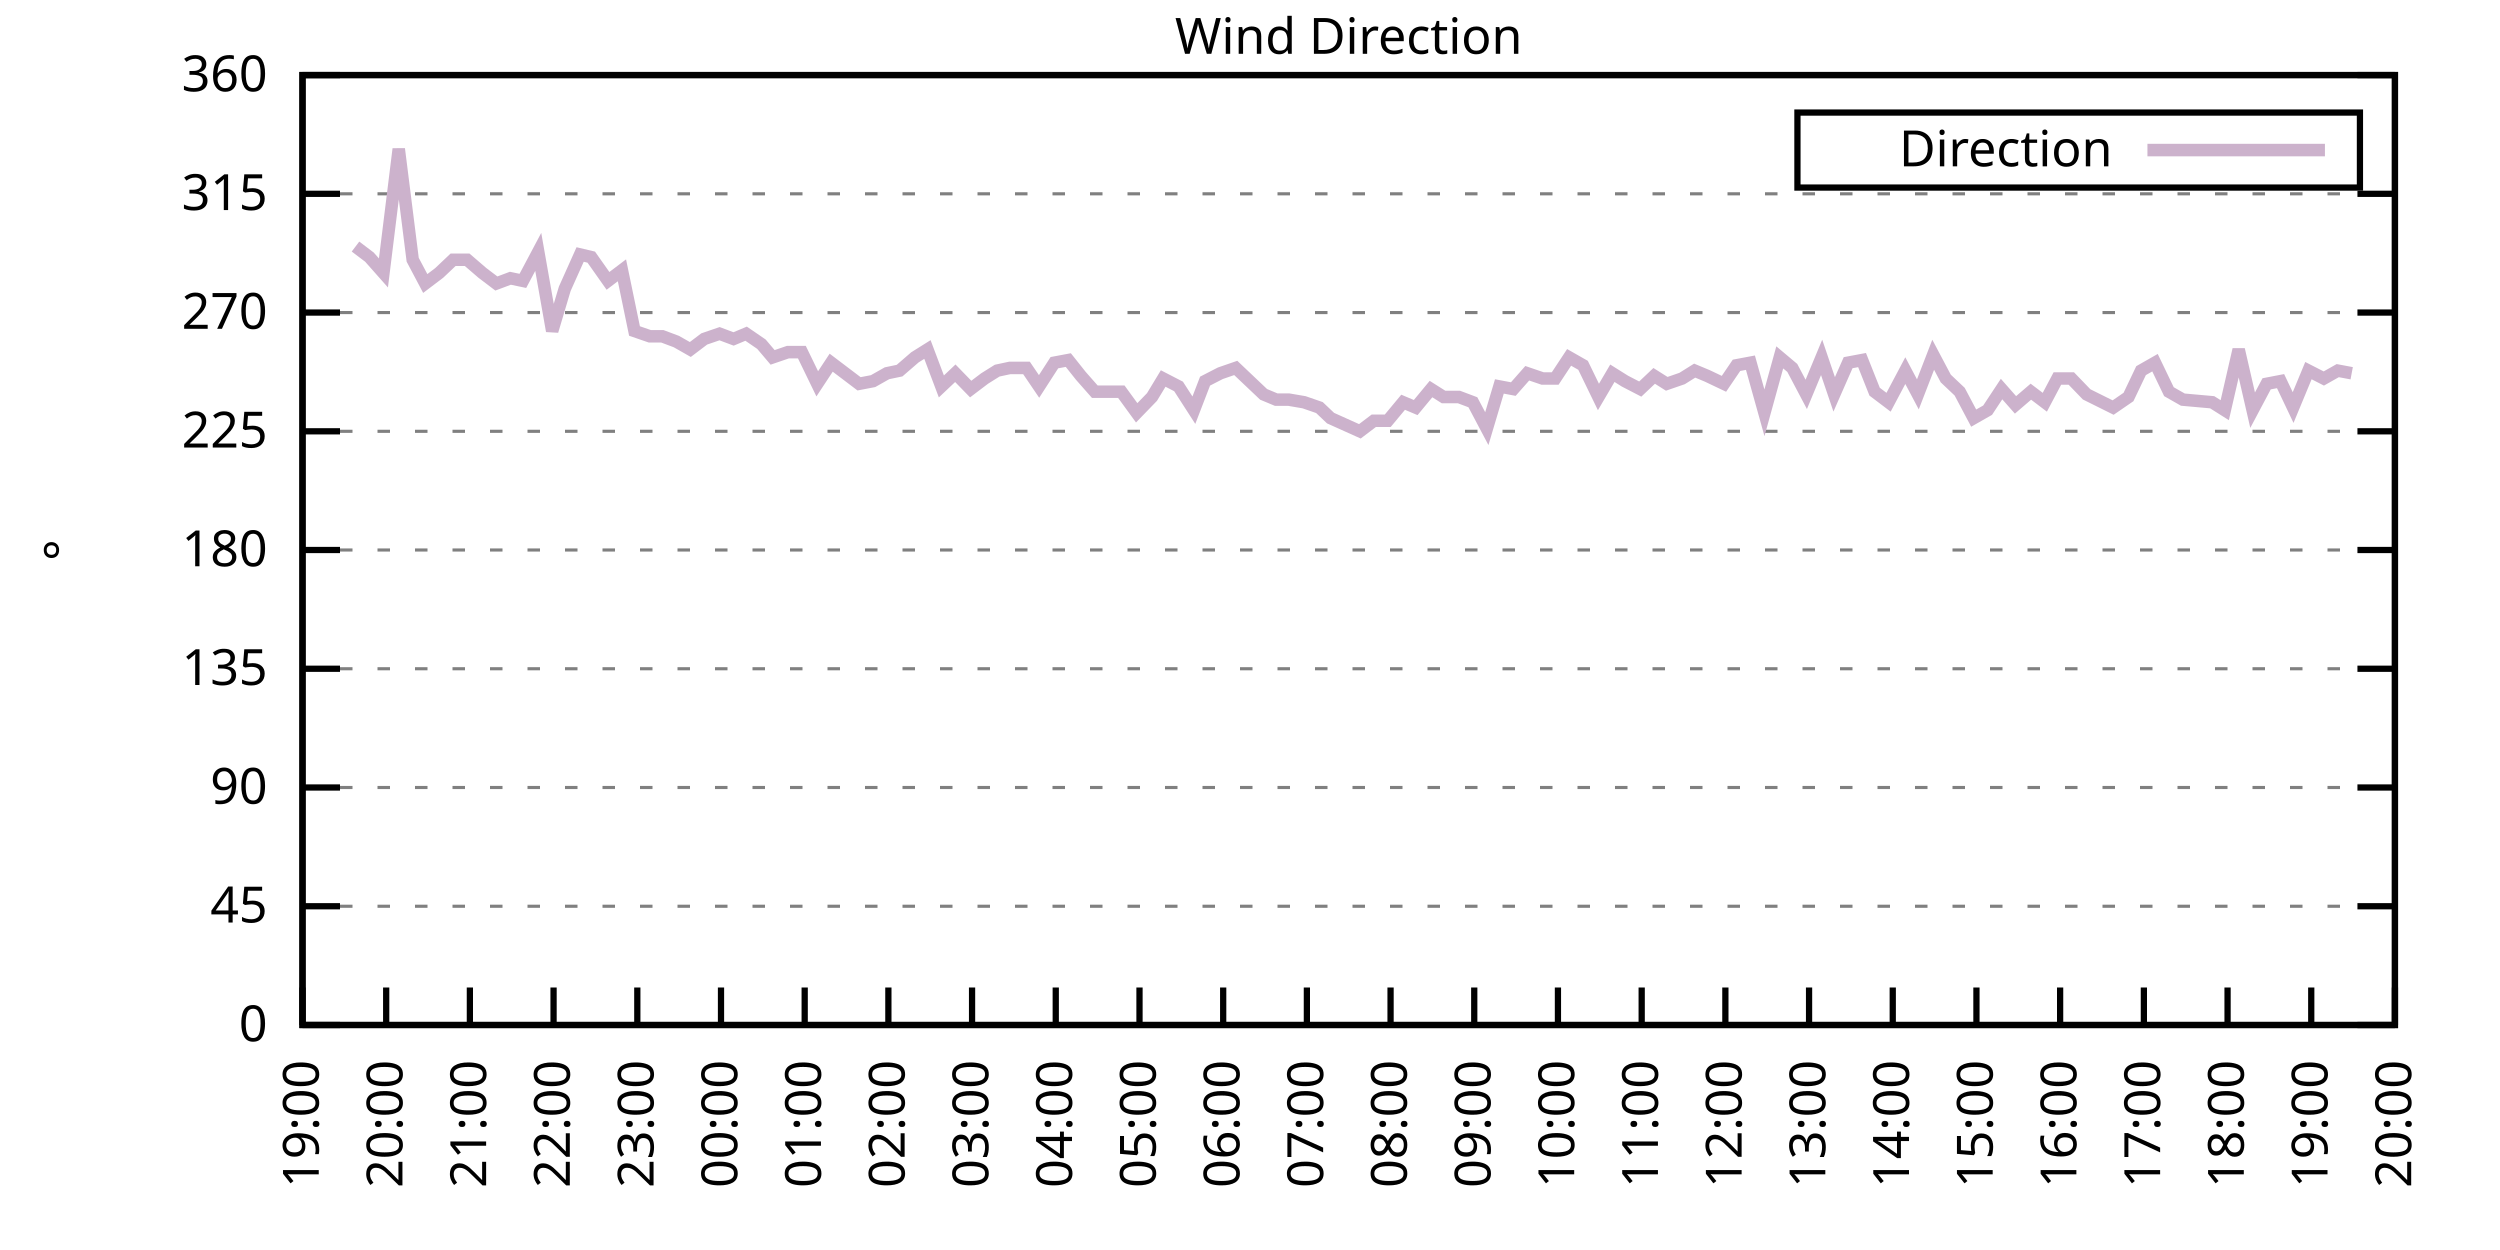
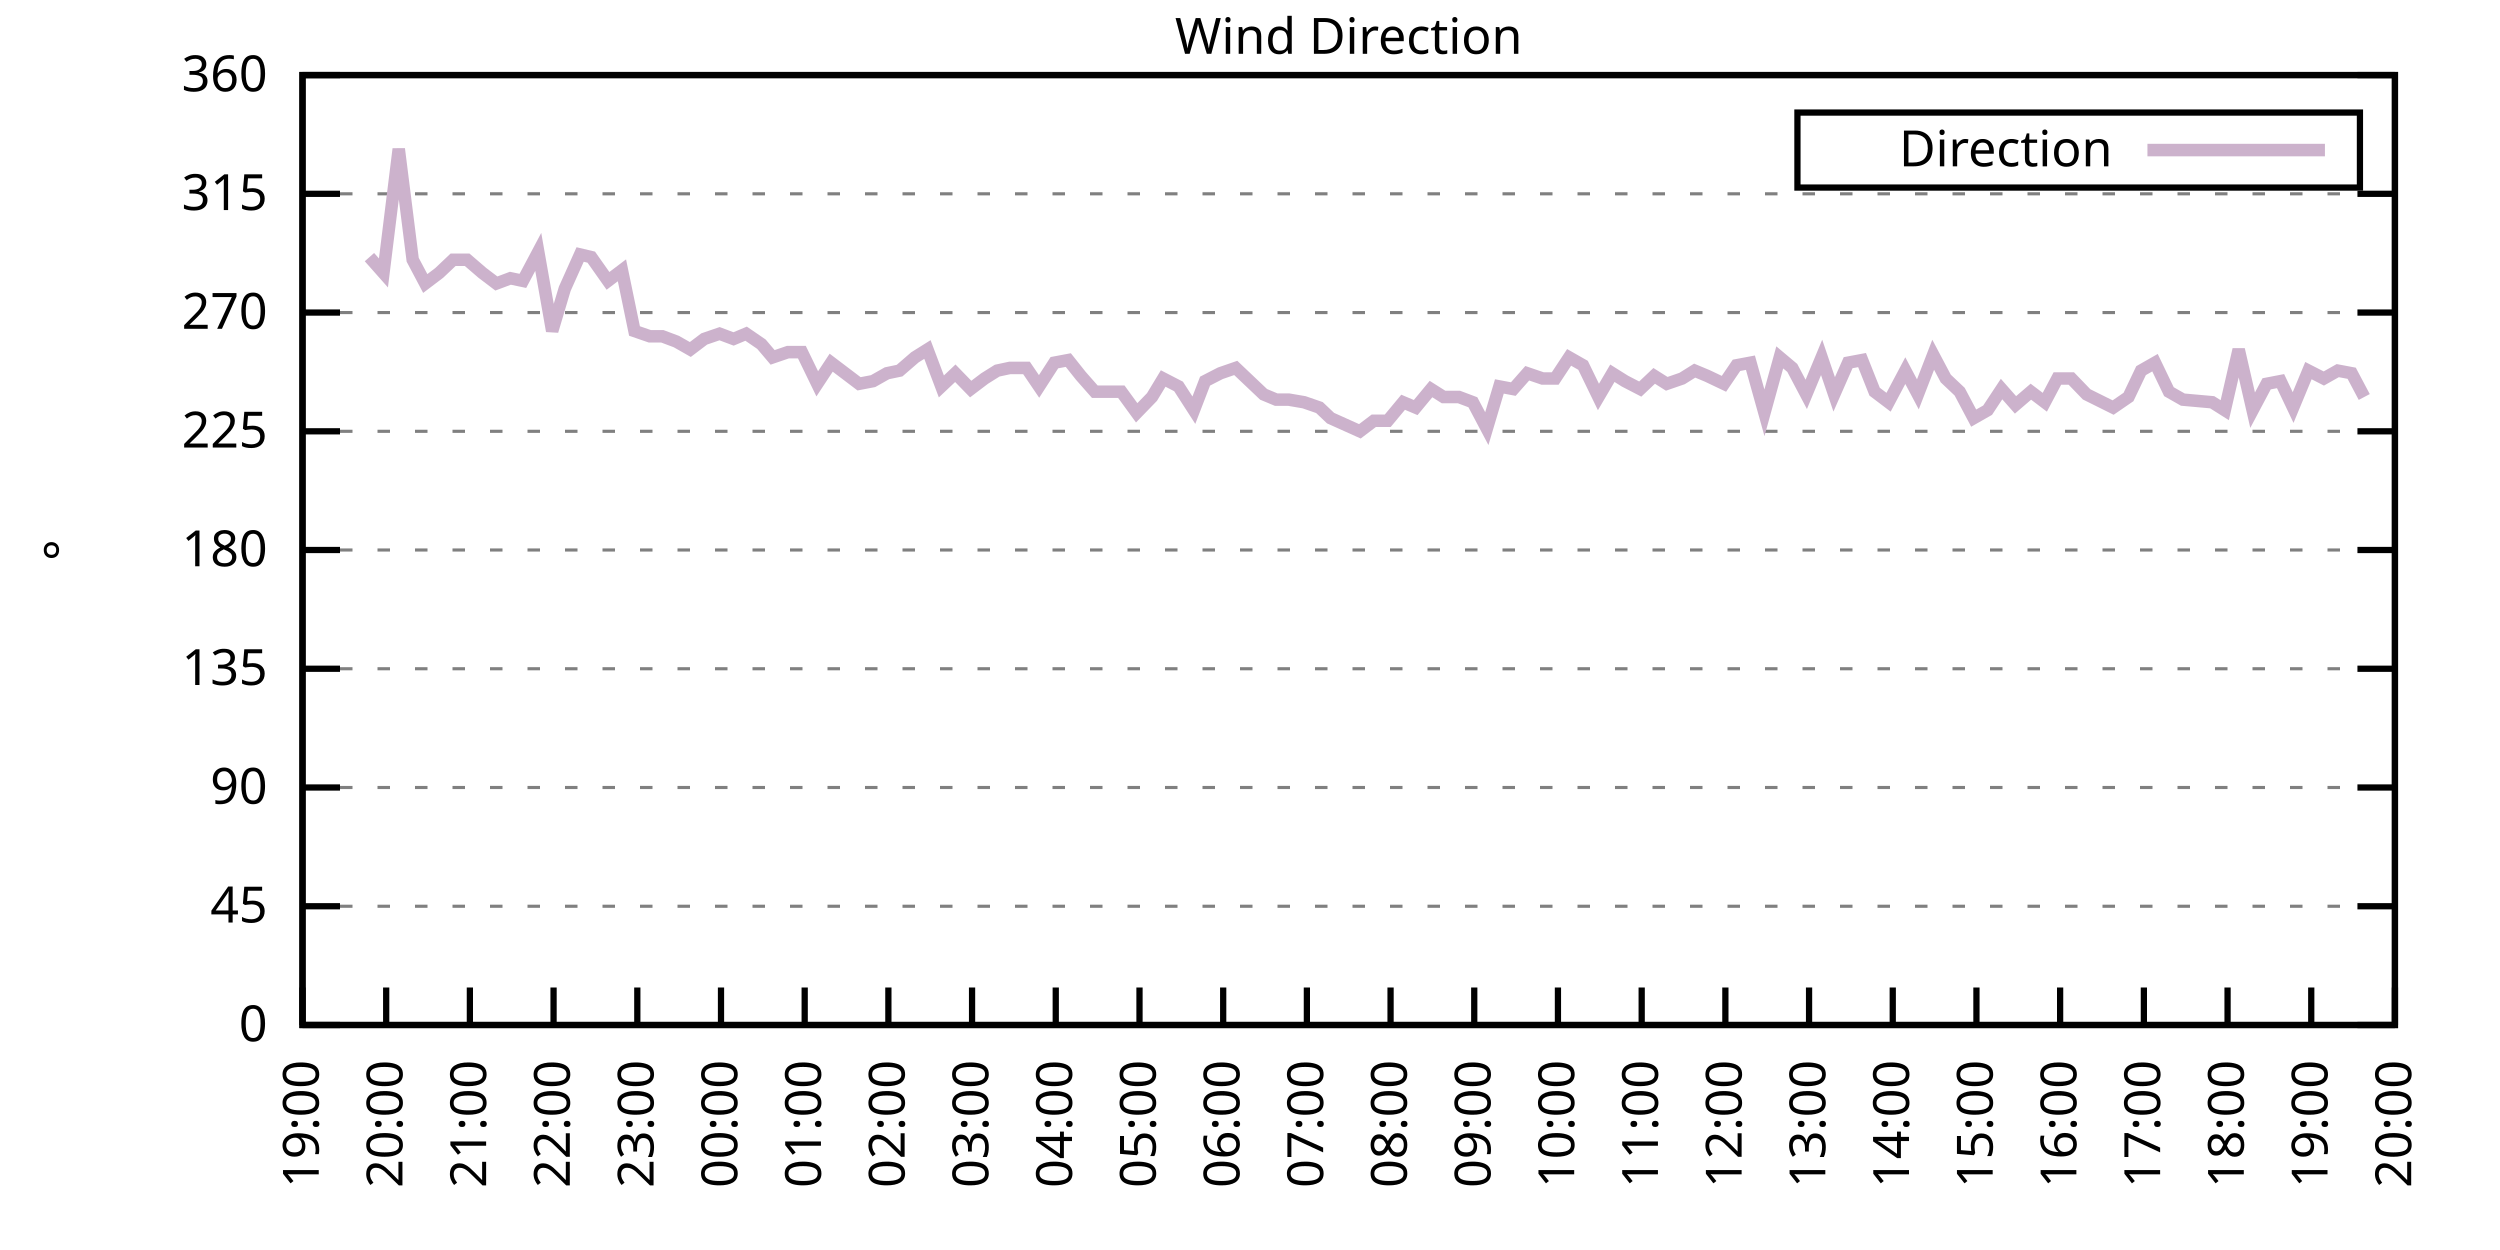
<svg xmlns="http://www.w3.org/2000/svg" xmlns:xlink="http://www.w3.org/1999/xlink" width="400" height="200" viewBox="0 0 400 200">
  <g id="gnuplot_canvas">
    <rect x="0" y="0" width="400" height="200" fill="none" />
    <defs>
      <circle id="gpDot" r="0.5" stroke-width="0.5" stroke="currentColor" />
      <path id="gpPt0" stroke-width="0.333" stroke="currentColor" d="M-1,0 h2 M0,-1 v2" />
      <path id="gpPt1" stroke-width="0.333" stroke="currentColor" d="M-1,-1 L1,1 M1,-1 L-1,1" />
      <path id="gpPt2" stroke-width="0.333" stroke="currentColor" d="M-1,0 L1,0 M0,-1 L0,1 M-1,-1 L1,1 M-1,1 L1,-1" />
      <rect id="gpPt3" stroke-width="0.333" stroke="currentColor" x="-1" y="-1" width="2" height="2" />
      <rect id="gpPt4" stroke-width="0.333" stroke="currentColor" fill="currentColor" x="-1" y="-1" width="2" height="2" />
      <circle id="gpPt5" stroke-width="0.333" stroke="currentColor" cx="0" cy="0" r="1" />
      <use xlink:href="#gpPt5" id="gpPt6" fill="currentColor" stroke="none" />
      <path id="gpPt7" stroke-width="0.333" stroke="currentColor" d="M0,-1.33 L-1.33,0.67 L1.33,0.67 z" />
      <use xlink:href="#gpPt7" id="gpPt8" fill="currentColor" stroke="none" />
      <use xlink:href="#gpPt7" id="gpPt9" stroke="currentColor" transform="rotate(180)" />
      <use xlink:href="#gpPt9" id="gpPt10" fill="currentColor" stroke="none" />
      <use xlink:href="#gpPt3" id="gpPt11" stroke="currentColor" transform="rotate(45)" />
      <use xlink:href="#gpPt11" id="gpPt12" fill="currentColor" stroke="none" />
      <path id="gpPt13" stroke-width="0.333" stroke="currentColor" d="M0,1.330 L1.265,0.411 L0.782,-1.067 L-0.782,-1.076 L-1.265,0.411 z" />
      <use xlink:href="#gpPt13" id="gpPt14" fill="currentColor" stroke="none" />
      <filter id="textbox" filterUnits="objectBoundingBox" x="0" y="0" height="1" width="1">
        <feFlood flood-color="white" flood-opacity="1" result="bgnd" />
        <feComposite in="SourceGraphic" in2="bgnd" operator="atop" />
      </filter>
      <filter id="greybox" filterUnits="objectBoundingBox" x="0" y="0" height="1" width="1">
        <feFlood flood-color="lightgrey" flood-opacity="1" result="grey" />
        <feComposite in="SourceGraphic" in2="grey" operator="atop" />
      </filter>
    </defs>
    <g fill="none" color="white" stroke="currentColor" stroke-width="1.00" stroke-linecap="butt" stroke-linejoin="miter">
</g>
    <g fill="none" color="black" stroke="currentColor" stroke-width="1.00" stroke-linecap="butt" stroke-linejoin="miter">
      <g stroke="none" shape-rendering="crispEdges">
        <polygon fill="rgb(255, 255, 255)" points="48.40,164.00 383.18,164.00 383.18,12.02 48.40,12.02 " />
      </g>
    </g>
    <g fill="none" color="black" stroke="currentColor" stroke-width="1.00" stroke-linecap="butt" stroke-linejoin="miter">
</g>
    <g fill="none" color="black" stroke="black" stroke-width="0.50" stroke-linecap="butt" stroke-linejoin="miter">
</g>
    <g fill="none" color="gray" stroke="currentColor" stroke-width="0.50" stroke-linecap="butt" stroke-linejoin="miter">
      <path stroke="gray" stroke-dasharray="2,4" class="gridline" d="M48.40,164.00 L383.19,164.00  " />
    </g>
    <g fill="none" color="gray" stroke="gray" stroke-width="1.00" stroke-linecap="butt" stroke-linejoin="miter">
</g>
    <g fill="none" color="black" stroke="currentColor" stroke-width="1.00" stroke-linecap="butt" stroke-linejoin="miter">
      <path stroke="black" d="M48.40,164.00 L54.40,164.00 M383.19,164.00 L377.19,164.00  " />
      <g transform="translate(42.80,166.60)" stroke="none" fill="black" font-family="Sans" font-size="8.00" text-anchor="end">
        <text>
          <tspan font-family="Sans"> 0</tspan>
        </text>
      </g>
    </g>
    <g fill="none" color="black" stroke="currentColor" stroke-width="1.00" stroke-linecap="butt" stroke-linejoin="miter">
</g>
    <g fill="none" color="black" stroke="black" stroke-width="0.50" stroke-linecap="butt" stroke-linejoin="miter">
</g>
    <g fill="none" color="gray" stroke="currentColor" stroke-width="0.50" stroke-linecap="butt" stroke-linejoin="miter">
      <path stroke="gray" stroke-dasharray="2,4" class="gridline" d="M48.40,145.00 L383.19,145.00  " />
    </g>
    <g fill="none" color="gray" stroke="gray" stroke-width="1.00" stroke-linecap="butt" stroke-linejoin="miter">
</g>
    <g fill="none" color="black" stroke="currentColor" stroke-width="1.00" stroke-linecap="butt" stroke-linejoin="miter">
      <path stroke="black" d="M48.40,145.00 L54.40,145.00 M383.19,145.00 L377.19,145.00  " />
      <g transform="translate(42.80,147.60)" stroke="none" fill="black" font-family="Sans" font-size="8.00" text-anchor="end">
        <text>
          <tspan font-family="Sans"> 45</tspan>
        </text>
      </g>
    </g>
    <g fill="none" color="black" stroke="currentColor" stroke-width="1.00" stroke-linecap="butt" stroke-linejoin="miter">
</g>
    <g fill="none" color="black" stroke="black" stroke-width="0.50" stroke-linecap="butt" stroke-linejoin="miter">
</g>
    <g fill="none" color="gray" stroke="currentColor" stroke-width="0.50" stroke-linecap="butt" stroke-linejoin="miter">
      <path stroke="gray" stroke-dasharray="2,4" class="gridline" d="M48.40,126.00 L383.19,126.00  " />
    </g>
    <g fill="none" color="gray" stroke="gray" stroke-width="1.00" stroke-linecap="butt" stroke-linejoin="miter">
</g>
    <g fill="none" color="black" stroke="currentColor" stroke-width="1.00" stroke-linecap="butt" stroke-linejoin="miter">
      <path stroke="black" d="M48.40,126.00 L54.40,126.00 M383.19,126.00 L377.19,126.00  " />
      <g transform="translate(42.80,128.60)" stroke="none" fill="black" font-family="Sans" font-size="8.00" text-anchor="end">
        <text>
          <tspan font-family="Sans"> 90</tspan>
        </text>
      </g>
    </g>
    <g fill="none" color="black" stroke="currentColor" stroke-width="1.00" stroke-linecap="butt" stroke-linejoin="miter">
</g>
    <g fill="none" color="black" stroke="black" stroke-width="0.50" stroke-linecap="butt" stroke-linejoin="miter">
</g>
    <g fill="none" color="gray" stroke="currentColor" stroke-width="0.50" stroke-linecap="butt" stroke-linejoin="miter">
      <path stroke="gray" stroke-dasharray="2,4" class="gridline" d="M48.40,107.00 L383.19,107.00  " />
    </g>
    <g fill="none" color="gray" stroke="gray" stroke-width="1.00" stroke-linecap="butt" stroke-linejoin="miter">
</g>
    <g fill="none" color="black" stroke="currentColor" stroke-width="1.00" stroke-linecap="butt" stroke-linejoin="miter">
      <path stroke="black" d="M48.40,107.00 L54.40,107.00 M383.19,107.00 L377.19,107.00  " />
      <g transform="translate(42.80,109.60)" stroke="none" fill="black" font-family="Sans" font-size="8.00" text-anchor="end">
        <text>
          <tspan font-family="Sans"> 135</tspan>
        </text>
      </g>
    </g>
    <g fill="none" color="black" stroke="currentColor" stroke-width="1.00" stroke-linecap="butt" stroke-linejoin="miter">
</g>
    <g fill="none" color="black" stroke="black" stroke-width="0.50" stroke-linecap="butt" stroke-linejoin="miter">
</g>
    <g fill="none" color="gray" stroke="currentColor" stroke-width="0.50" stroke-linecap="butt" stroke-linejoin="miter">
      <path stroke="gray" stroke-dasharray="2,4" class="gridline" d="M48.40,88.00 L383.19,88.00  " />
    </g>
    <g fill="none" color="gray" stroke="gray" stroke-width="1.00" stroke-linecap="butt" stroke-linejoin="miter">
</g>
    <g fill="none" color="black" stroke="currentColor" stroke-width="1.00" stroke-linecap="butt" stroke-linejoin="miter">
      <path stroke="black" d="M48.40,88.00 L54.40,88.00 M383.19,88.00 L377.19,88.00  " />
      <g transform="translate(42.80,90.60)" stroke="none" fill="black" font-family="Sans" font-size="8.00" text-anchor="end">
        <text>
          <tspan font-family="Sans"> 180</tspan>
        </text>
      </g>
    </g>
    <g fill="none" color="black" stroke="currentColor" stroke-width="1.00" stroke-linecap="butt" stroke-linejoin="miter">
</g>
    <g fill="none" color="black" stroke="black" stroke-width="0.50" stroke-linecap="butt" stroke-linejoin="miter">
</g>
    <g fill="none" color="gray" stroke="currentColor" stroke-width="0.50" stroke-linecap="butt" stroke-linejoin="miter">
      <path stroke="gray" stroke-dasharray="2,4" class="gridline" d="M48.40,69.01 L383.19,69.01  " />
    </g>
    <g fill="none" color="gray" stroke="gray" stroke-width="1.00" stroke-linecap="butt" stroke-linejoin="miter">
</g>
    <g fill="none" color="black" stroke="currentColor" stroke-width="1.00" stroke-linecap="butt" stroke-linejoin="miter">
      <path stroke="black" d="M48.40,69.01 L54.40,69.01 M383.19,69.01 L377.19,69.01  " />
      <g transform="translate(42.80,71.61)" stroke="none" fill="black" font-family="Sans" font-size="8.00" text-anchor="end">
        <text>
          <tspan font-family="Sans"> 225</tspan>
        </text>
      </g>
    </g>
    <g fill="none" color="black" stroke="currentColor" stroke-width="1.00" stroke-linecap="butt" stroke-linejoin="miter">
</g>
    <g fill="none" color="black" stroke="black" stroke-width="0.50" stroke-linecap="butt" stroke-linejoin="miter">
</g>
    <g fill="none" color="gray" stroke="currentColor" stroke-width="0.50" stroke-linecap="butt" stroke-linejoin="miter">
      <path stroke="gray" stroke-dasharray="2,4" class="gridline" d="M48.40,50.01 L383.19,50.01  " />
    </g>
    <g fill="none" color="gray" stroke="gray" stroke-width="1.00" stroke-linecap="butt" stroke-linejoin="miter">
</g>
    <g fill="none" color="black" stroke="currentColor" stroke-width="1.00" stroke-linecap="butt" stroke-linejoin="miter">
      <path stroke="black" d="M48.40,50.01 L54.40,50.01 M383.19,50.01 L377.19,50.01  " />
      <g transform="translate(42.80,52.61)" stroke="none" fill="black" font-family="Sans" font-size="8.00" text-anchor="end">
        <text>
          <tspan font-family="Sans"> 270</tspan>
        </text>
      </g>
    </g>
    <g fill="none" color="black" stroke="currentColor" stroke-width="1.00" stroke-linecap="butt" stroke-linejoin="miter">
</g>
    <g fill="none" color="black" stroke="black" stroke-width="0.50" stroke-linecap="butt" stroke-linejoin="miter">
</g>
    <g fill="none" color="gray" stroke="currentColor" stroke-width="0.50" stroke-linecap="butt" stroke-linejoin="miter">
      <path stroke="gray" stroke-dasharray="2,4" class="gridline" d="M48.40,31.01 L383.19,31.01  " />
    </g>
    <g fill="none" color="gray" stroke="gray" stroke-width="1.00" stroke-linecap="butt" stroke-linejoin="miter">
</g>
    <g fill="none" color="black" stroke="currentColor" stroke-width="1.00" stroke-linecap="butt" stroke-linejoin="miter">
      <path stroke="black" d="M48.40,31.01 L54.40,31.01 M383.19,31.01 L377.19,31.01  " />
      <g transform="translate(42.80,33.61)" stroke="none" fill="black" font-family="Sans" font-size="8.00" text-anchor="end">
        <text>
          <tspan font-family="Sans"> 315</tspan>
        </text>
      </g>
    </g>
    <g fill="none" color="black" stroke="currentColor" stroke-width="1.00" stroke-linecap="butt" stroke-linejoin="miter">
</g>
    <g fill="none" color="black" stroke="black" stroke-width="0.50" stroke-linecap="butt" stroke-linejoin="miter">
</g>
    <g fill="none" color="gray" stroke="currentColor" stroke-width="0.50" stroke-linecap="butt" stroke-linejoin="miter">
      <path stroke="gray" stroke-dasharray="2,4" class="gridline" d="M48.40,12.01 L383.19,12.01  " />
    </g>
    <g fill="none" color="gray" stroke="gray" stroke-width="1.00" stroke-linecap="butt" stroke-linejoin="miter">
</g>
    <g fill="none" color="black" stroke="currentColor" stroke-width="1.00" stroke-linecap="butt" stroke-linejoin="miter">
      <path stroke="black" d="M48.40,12.01 L54.40,12.01 M383.19,12.01 L377.19,12.01  " />
      <g transform="translate(42.80,14.61)" stroke="none" fill="black" font-family="Sans" font-size="8.00" text-anchor="end">
        <text>
          <tspan font-family="Sans"> 360</tspan>
        </text>
      </g>
    </g>
    <g fill="none" color="black" stroke="currentColor" stroke-width="1.00" stroke-linecap="butt" stroke-linejoin="miter">
      <path stroke="black" d="M48.40,164.00 L48.40,158.00  " />
      <g transform="translate(51.00,169.60) rotate(270.00)" stroke="none" fill="black" font-family="Sans" font-size="8.00" text-anchor="end">
        <text>
          <tspan font-family="Sans">19:00</tspan>
        </text>
      </g>
    </g>
    <g fill="none" color="black" stroke="currentColor" stroke-width="1.00" stroke-linecap="butt" stroke-linejoin="miter">
      <path stroke="black" d="M61.79,164.00 L61.79,158.00  " />
      <g transform="translate(64.39,169.60) rotate(270.00)" stroke="none" fill="black" font-family="Sans" font-size="8.00" text-anchor="end">
        <text>
          <tspan font-family="Sans">20:00</tspan>
        </text>
      </g>
    </g>
    <g fill="none" color="black" stroke="currentColor" stroke-width="1.00" stroke-linecap="butt" stroke-linejoin="miter">
      <path stroke="black" d="M75.18,164.00 L75.18,158.00  " />
      <g transform="translate(77.78,169.60) rotate(270.00)" stroke="none" fill="black" font-family="Sans" font-size="8.00" text-anchor="end">
        <text>
          <tspan font-family="Sans">21:00</tspan>
        </text>
      </g>
    </g>
    <g fill="none" color="black" stroke="currentColor" stroke-width="1.00" stroke-linecap="butt" stroke-linejoin="miter">
      <path stroke="black" d="M88.57,164.00 L88.57,158.00  " />
      <g transform="translate(91.17,169.60) rotate(270.00)" stroke="none" fill="black" font-family="Sans" font-size="8.00" text-anchor="end">
        <text>
          <tspan font-family="Sans">22:00</tspan>
        </text>
      </g>
    </g>
    <g fill="none" color="black" stroke="currentColor" stroke-width="1.00" stroke-linecap="butt" stroke-linejoin="miter">
      <path stroke="black" d="M101.97,164.00 L101.97,158.00  " />
      <g transform="translate(104.57,169.60) rotate(270.00)" stroke="none" fill="black" font-family="Sans" font-size="8.00" text-anchor="end">
        <text>
          <tspan font-family="Sans">23:00</tspan>
        </text>
      </g>
    </g>
    <g fill="none" color="black" stroke="currentColor" stroke-width="1.00" stroke-linecap="butt" stroke-linejoin="miter">
      <path stroke="black" d="M115.36,164.00 L115.36,158.00  " />
      <g transform="translate(117.96,169.60) rotate(270.00)" stroke="none" fill="black" font-family="Sans" font-size="8.00" text-anchor="end">
        <text>
          <tspan font-family="Sans">00:00</tspan>
        </text>
      </g>
    </g>
    <g fill="none" color="black" stroke="currentColor" stroke-width="1.00" stroke-linecap="butt" stroke-linejoin="miter">
      <path stroke="black" d="M128.75,164.00 L128.75,158.00  " />
      <g transform="translate(131.35,169.60) rotate(270.00)" stroke="none" fill="black" font-family="Sans" font-size="8.00" text-anchor="end">
        <text>
          <tspan font-family="Sans">01:00</tspan>
        </text>
      </g>
    </g>
    <g fill="none" color="black" stroke="currentColor" stroke-width="1.00" stroke-linecap="butt" stroke-linejoin="miter">
      <path stroke="black" d="M142.14,164.00 L142.14,158.00  " />
      <g transform="translate(144.74,169.60) rotate(270.00)" stroke="none" fill="black" font-family="Sans" font-size="8.00" text-anchor="end">
        <text>
          <tspan font-family="Sans">02:00</tspan>
        </text>
      </g>
    </g>
    <g fill="none" color="black" stroke="currentColor" stroke-width="1.00" stroke-linecap="butt" stroke-linejoin="miter">
      <path stroke="black" d="M155.53,164.00 L155.53,158.00  " />
      <g transform="translate(158.13,169.60) rotate(270.00)" stroke="none" fill="black" font-family="Sans" font-size="8.00" text-anchor="end">
        <text>
          <tspan font-family="Sans">03:00</tspan>
        </text>
      </g>
    </g>
    <g fill="none" color="black" stroke="currentColor" stroke-width="1.00" stroke-linecap="butt" stroke-linejoin="miter">
      <path stroke="black" d="M168.92,164.00 L168.92,158.00  " />
      <g transform="translate(171.52,169.60) rotate(270.00)" stroke="none" fill="black" font-family="Sans" font-size="8.00" text-anchor="end">
        <text>
          <tspan font-family="Sans">04:00</tspan>
        </text>
      </g>
    </g>
    <g fill="none" color="black" stroke="currentColor" stroke-width="1.00" stroke-linecap="butt" stroke-linejoin="miter">
      <path stroke="black" d="M182.32,164.00 L182.32,158.00  " />
      <g transform="translate(184.92,169.60) rotate(270.00)" stroke="none" fill="black" font-family="Sans" font-size="8.00" text-anchor="end">
        <text>
          <tspan font-family="Sans">05:00</tspan>
        </text>
      </g>
    </g>
    <g fill="none" color="black" stroke="currentColor" stroke-width="1.00" stroke-linecap="butt" stroke-linejoin="miter">
      <path stroke="black" d="M195.71,164.00 L195.71,158.00  " />
      <g transform="translate(198.31,169.60) rotate(270.00)" stroke="none" fill="black" font-family="Sans" font-size="8.00" text-anchor="end">
        <text>
          <tspan font-family="Sans">06:00</tspan>
        </text>
      </g>
    </g>
    <g fill="none" color="black" stroke="currentColor" stroke-width="1.00" stroke-linecap="butt" stroke-linejoin="miter">
      <path stroke="black" d="M209.10,164.00 L209.10,158.00  " />
      <g transform="translate(211.70,169.60) rotate(270.00)" stroke="none" fill="black" font-family="Sans" font-size="8.00" text-anchor="end">
        <text>
          <tspan font-family="Sans">07:00</tspan>
        </text>
      </g>
    </g>
    <g fill="none" color="black" stroke="currentColor" stroke-width="1.00" stroke-linecap="butt" stroke-linejoin="miter">
      <path stroke="black" d="M222.49,164.00 L222.49,158.00  " />
      <g transform="translate(225.09,169.60) rotate(270.00)" stroke="none" fill="black" font-family="Sans" font-size="8.00" text-anchor="end">
        <text>
          <tspan font-family="Sans">08:00</tspan>
        </text>
      </g>
    </g>
    <g fill="none" color="black" stroke="currentColor" stroke-width="1.00" stroke-linecap="butt" stroke-linejoin="miter">
      <path stroke="black" d="M235.88,164.00 L235.88,158.00  " />
      <g transform="translate(238.48,169.60) rotate(270.00)" stroke="none" fill="black" font-family="Sans" font-size="8.00" text-anchor="end">
        <text>
          <tspan font-family="Sans">09:00</tspan>
        </text>
      </g>
    </g>
    <g fill="none" color="black" stroke="currentColor" stroke-width="1.00" stroke-linecap="butt" stroke-linejoin="miter">
      <path stroke="black" d="M249.27,164.00 L249.27,158.00  " />
      <g transform="translate(251.87,169.60) rotate(270.00)" stroke="none" fill="black" font-family="Sans" font-size="8.00" text-anchor="end">
        <text>
          <tspan font-family="Sans">10:00</tspan>
        </text>
      </g>
    </g>
    <g fill="none" color="black" stroke="currentColor" stroke-width="1.00" stroke-linecap="butt" stroke-linejoin="miter">
      <path stroke="black" d="M262.67,164.00 L262.67,158.00  " />
      <g transform="translate(265.27,169.60) rotate(270.00)" stroke="none" fill="black" font-family="Sans" font-size="8.00" text-anchor="end">
        <text>
          <tspan font-family="Sans">11:00</tspan>
        </text>
      </g>
    </g>
    <g fill="none" color="black" stroke="currentColor" stroke-width="1.00" stroke-linecap="butt" stroke-linejoin="miter">
      <path stroke="black" d="M276.06,164.00 L276.06,158.00  " />
      <g transform="translate(278.66,169.60) rotate(270.00)" stroke="none" fill="black" font-family="Sans" font-size="8.00" text-anchor="end">
        <text>
          <tspan font-family="Sans">12:00</tspan>
        </text>
      </g>
    </g>
    <g fill="none" color="black" stroke="currentColor" stroke-width="1.00" stroke-linecap="butt" stroke-linejoin="miter">
      <path stroke="black" d="M289.45,164.00 L289.45,158.00  " />
      <g transform="translate(292.05,169.60) rotate(270.00)" stroke="none" fill="black" font-family="Sans" font-size="8.00" text-anchor="end">
        <text>
          <tspan font-family="Sans">13:00</tspan>
        </text>
      </g>
    </g>
    <g fill="none" color="black" stroke="currentColor" stroke-width="1.00" stroke-linecap="butt" stroke-linejoin="miter">
      <path stroke="black" d="M302.84,164.00 L302.84,158.00  " />
      <g transform="translate(305.44,169.60) rotate(270.00)" stroke="none" fill="black" font-family="Sans" font-size="8.00" text-anchor="end">
        <text>
          <tspan font-family="Sans">14:00</tspan>
        </text>
      </g>
    </g>
    <g fill="none" color="black" stroke="currentColor" stroke-width="1.00" stroke-linecap="butt" stroke-linejoin="miter">
      <path stroke="black" d="M316.23,164.00 L316.23,158.00  " />
      <g transform="translate(318.83,169.60) rotate(270.00)" stroke="none" fill="black" font-family="Sans" font-size="8.00" text-anchor="end">
        <text>
          <tspan font-family="Sans">15:00</tspan>
        </text>
      </g>
    </g>
    <g fill="none" color="black" stroke="currentColor" stroke-width="1.00" stroke-linecap="butt" stroke-linejoin="miter">
      <path stroke="black" d="M329.62,164.00 L329.62,158.00  " />
      <g transform="translate(332.22,169.60) rotate(270.00)" stroke="none" fill="black" font-family="Sans" font-size="8.00" text-anchor="end">
        <text>
          <tspan font-family="Sans">16:00</tspan>
        </text>
      </g>
    </g>
    <g fill="none" color="black" stroke="currentColor" stroke-width="1.00" stroke-linecap="butt" stroke-linejoin="miter">
      <path stroke="black" d="M343.02,164.00 L343.02,158.00  " />
      <g transform="translate(345.62,169.60) rotate(270.00)" stroke="none" fill="black" font-family="Sans" font-size="8.00" text-anchor="end">
        <text>
          <tspan font-family="Sans">17:00</tspan>
        </text>
      </g>
    </g>
    <g fill="none" color="black" stroke="currentColor" stroke-width="1.00" stroke-linecap="butt" stroke-linejoin="miter">
      <path stroke="black" d="M356.41,164.00 L356.41,158.00  " />
      <g transform="translate(359.01,169.60) rotate(270.00)" stroke="none" fill="black" font-family="Sans" font-size="8.00" text-anchor="end">
        <text>
          <tspan font-family="Sans">18:00</tspan>
        </text>
      </g>
    </g>
    <g fill="none" color="black" stroke="currentColor" stroke-width="1.00" stroke-linecap="butt" stroke-linejoin="miter">
      <path stroke="black" d="M369.80,164.00 L369.80,158.00  " />
      <g transform="translate(372.40,169.60) rotate(270.00)" stroke="none" fill="black" font-family="Sans" font-size="8.00" text-anchor="end">
        <text>
          <tspan font-family="Sans">19:00</tspan>
        </text>
      </g>
    </g>
    <g fill="none" color="black" stroke="currentColor" stroke-width="1.00" stroke-linecap="butt" stroke-linejoin="miter">
      <path stroke="black" d="M383.19,164.00 L383.19,158.00  " />
      <g transform="translate(385.79,169.60) rotate(270.00)" stroke="none" fill="black" font-family="Sans" font-size="8.00" text-anchor="end">
        <text>
          <tspan font-family="Sans">20:00</tspan>
        </text>
      </g>
    </g>
    <g fill="none" color="black" stroke="currentColor" stroke-width="1.00" stroke-linecap="butt" stroke-linejoin="miter">
</g>
    <g fill="none" color="black" stroke="currentColor" stroke-width="1.00" stroke-linecap="butt" stroke-linejoin="miter">
      <path stroke="black" d="M48.40,12.01 L48.40,164.00 L383.19,164.00 L383.19,12.01 L48.40,12.01 Z  " />
    </g>
    <g fill="none" color="black" stroke="currentColor" stroke-width="1.00" stroke-linecap="butt" stroke-linejoin="miter">
</g>
    <g fill="none" color="black" stroke="currentColor" stroke-width="1.00" stroke-linecap="butt" stroke-linejoin="miter">
      <path stroke="black" d="M287.59,30.01 L287.59,18.01 L377.59,18.01 L377.59,30.01 L287.59,30.01 Z  " />
    </g>
    <g id="Wind_direction_plot_1">
      <g fill="none" color="white" stroke="black" stroke-width="2.00" stroke-linecap="butt" stroke-linejoin="miter">
</g>
      <g fill="none" color="black" stroke="currentColor" stroke-width="2.00" stroke-linecap="butt" stroke-linejoin="miter">
        <g transform="translate(337.99,26.61)" stroke="none" fill="black" font-family="Sans" font-size="8.00" text-anchor="end">
          <text>
            <tspan font-family="Sans">Direction</tspan>
          </text>
        </g>
      </g>
      <g fill="none" color="black" stroke="currentColor" stroke-width="2.00" stroke-linecap="butt" stroke-linejoin="miter">
-         <path stroke="rgb(204, 178, 204)" d="M343.59,24.01 L371.99,24.01 M56.88,39.45 L59.11,41.14 L61.35,43.67 L63.80,23.83 L66.03,41.56 L68.04,45.36   L70.27,43.67 L72.50,41.56 L74.74,41.56 L77.19,43.67 L79.42,45.36 L81.66,44.52 L83.66,44.94 L86.12,40.30   L88.35,52.96 L90.36,46.21 L92.82,40.72 L94.60,41.14 L97.28,44.94 L99.51,43.25 L101.52,52.96 L103.98,53.81   L105.98,53.81 L108.22,54.65 L110.45,55.92 L112.68,54.23 L115.13,53.39 L117.37,54.23 L119.38,53.39 L121.83,55.07   L123.62,57.18 L126.07,56.34 L128.30,56.34 L130.76,61.41 L132.99,58.03 L135.22,59.72 L137.45,61.41 L139.69,60.98   L141.92,59.72 L143.93,59.30 L146.38,57.18 L148.39,55.92 L150.62,61.83 L152.85,59.72 L155.31,62.25 L157.54,60.56   L159.55,59.30 L161.56,58.87 L164.24,58.87 L166.25,61.83 L168.70,58.03 L170.93,57.61 L172.94,60.14 L175.17,62.67   L177.63,62.67 L179.41,62.67 L181.87,66.05 L184.32,63.52 L186.11,60.56 L188.57,61.83 L191.02,65.63 L192.81,60.98   L195.26,59.72 L197.72,58.87 L199.50,60.56 L202.18,63.10 L204.19,63.94 L206.20,63.94 L208.65,64.36 L211.11,65.21   L212.89,66.90 L217.58,69.01 L219.81,67.32 L222.04,67.32 L224.50,64.36 L226.51,65.21 L228.96,62.25 L230.97,63.52   L233.43,63.52 L235.66,64.36 L237.89,68.58 L239.90,61.83 L242.13,62.25 L244.36,59.72 L246.82,60.56 L248.83,60.56   L251.06,57.18 L253.29,58.45 L255.75,63.52 L257.98,59.72 L259.99,60.98 L262.44,62.25 L264.67,60.14 L266.68,61.41   L269.14,60.56 L271.15,59.30 L273.16,60.14 L275.83,61.41 L277.84,58.45 L280.07,58.03 L282.31,66.05 L284.76,57.18   L286.77,58.87 L289.00,63.10 L291.46,57.18 L293.47,63.10 L295.70,58.03 L297.93,57.61 L299.94,62.67 L302.17,64.36   L304.85,59.30 L306.86,63.10 L309.31,56.76 L311.32,60.56 L313.55,62.67 L315.79,66.90 L318.02,65.63 L320.25,62.25   L322.48,64.78 L324.94,62.67 L327.17,64.36 L329.18,60.56 L331.41,60.56 L333.86,63.10 L338.10,65.21 L340.56,63.52   L342.57,59.30 L344.80,58.03 L347.03,62.67 L349.26,63.94 L353.95,64.36 L355.96,65.63 L358.19,55.92 L360.42,65.63   L362.66,61.41 L364.89,60.98 L366.90,65.21 L369.35,59.30 L371.81,60.56 L374.04,59.30 L376.27,59.72  " />
+         <path stroke="rgb(204, 178, 204)" d="M343.59,24.01 L371.99,24.01 M59.11,41.14 L61.35,43.67 L63.80,23.83 L66.03,41.56 L68.04,45.36 L70.27,43.67   L72.50,41.56 L74.74,41.56 L77.19,43.67 L79.42,45.36 L81.66,44.52 L83.66,44.94 L86.12,40.30 L88.35,52.96   L90.36,46.21 L92.82,40.72 L94.60,41.14 L97.28,44.94 L99.51,43.25 L101.52,52.96 L103.98,53.81 L105.98,53.81   L108.22,54.65 L110.45,55.92 L112.68,54.23 L115.13,53.39 L117.37,54.23 L119.38,53.39 L121.83,55.07 L123.62,57.18   L126.07,56.34 L128.30,56.34 L130.76,61.41 L132.99,58.03 L135.22,59.72 L137.45,61.41 L139.69,60.98 L141.92,59.72   L143.93,59.30 L146.38,57.18 L148.39,55.92 L150.62,61.83 L152.85,59.72 L155.31,62.25 L157.54,60.56 L159.55,59.30   L161.56,58.87 L164.24,58.87 L166.25,61.83 L168.70,58.03 L170.93,57.61 L172.94,60.14 L175.17,62.67 L177.63,62.67   L179.41,62.67 L181.87,66.05 L184.32,63.52 L186.11,60.56 L188.57,61.83 L191.02,65.63 L192.81,60.98 L195.26,59.72   L197.72,58.87 L199.50,60.56 L202.18,63.10 L204.19,63.94 L206.20,63.94 L208.65,64.36 L211.11,65.21 L212.89,66.90   L217.58,69.01 L219.81,67.32 L222.04,67.32 L224.50,64.36 L226.51,65.21 L228.96,62.25 L230.97,63.52 L233.43,63.52   L235.66,64.36 L237.89,68.58 L239.90,61.83 L242.13,62.25 L244.36,59.72 L246.82,60.56 L248.83,60.56 L251.06,57.18   L253.29,58.45 L255.75,63.52 L257.98,59.72 L259.99,60.98 L262.44,62.25 L264.67,60.14 L266.68,61.41 L269.14,60.56   L271.15,59.30 L273.16,60.14 L275.83,61.41 L277.84,58.45 L280.07,58.03 L282.31,66.05 L284.76,57.18 L286.77,58.87   L289.00,63.10 L291.46,57.18 L293.47,63.10 L295.70,58.03 L297.93,57.61 L299.94,62.67 L302.17,64.36 L304.85,59.30   L306.86,63.10 L309.31,56.76 L311.32,60.56 L313.55,62.67 L315.79,66.90 L318.02,65.63 L320.25,62.25 L322.48,64.78   L324.94,62.67 L327.17,64.36 L329.18,60.56 L331.41,60.56 L333.86,63.10 L338.10,65.21 L340.56,63.52 L342.57,59.30   L344.80,58.03 L347.03,62.67 L349.26,63.94 L353.95,64.36 L355.96,65.63 L358.19,55.92 L360.42,65.63 L362.66,61.41   L364.89,60.98 L366.90,65.21 L369.35,59.30 L371.81,60.56 L374.04,59.30 L376.27,59.72 L378.28,63.52  " />
      </g>
    </g>
    <g fill="none" color="black" stroke="currentColor" stroke-width="2.00" stroke-linecap="butt" stroke-linejoin="miter">
</g>
    <g fill="none" color="black" stroke="black" stroke-width="1.00" stroke-linecap="butt" stroke-linejoin="miter">
</g>
    <g fill="none" color="black" stroke="currentColor" stroke-width="1.00" stroke-linecap="butt" stroke-linejoin="miter">
      <path stroke="black" d="M48.40,12.01 L48.40,164.00 L383.19,164.00 L383.19,12.01 L48.40,12.01 Z  " />
      <g transform="translate(12.80,88.01) rotate(270.00)" stroke="none" fill="black" font-family="Sans" font-size="8.00" text-anchor="middle">
        <text>
          <tspan font-family="Sans">°</tspan>
        </text>
      </g>
    </g>
    <g fill="none" color="black" stroke="currentColor" stroke-width="1.00" stroke-linecap="butt" stroke-linejoin="miter">
</g>
    <g fill="none" color="black" stroke="currentColor" stroke-width="1.00" stroke-linecap="butt" stroke-linejoin="miter">
      <g transform="translate(215.79,8.61)" stroke="none" fill="black" font-family="Sans" font-size="8.00" text-anchor="middle">
        <text>
          <tspan font-family="Sans">Wind Direction</tspan>
        </text>
      </g>
    </g>
    <g fill="none" color="black" stroke="currentColor" stroke-width="1.00" stroke-linecap="butt" stroke-linejoin="miter">
</g>
  </g>
</svg>
